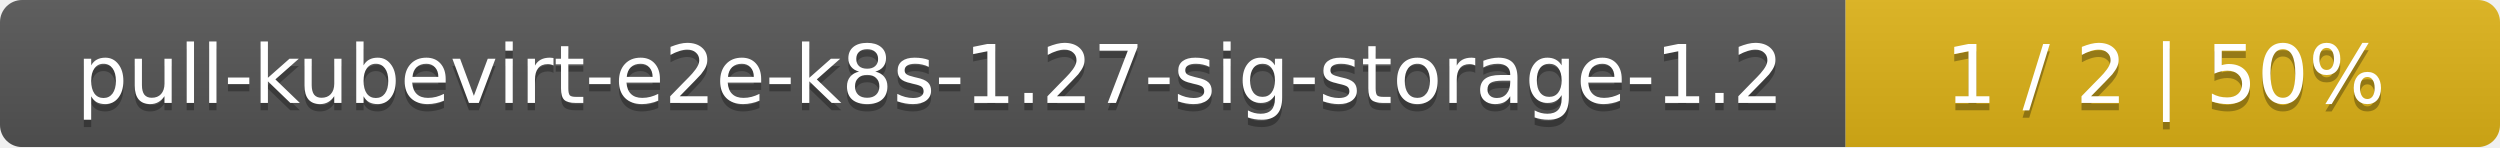
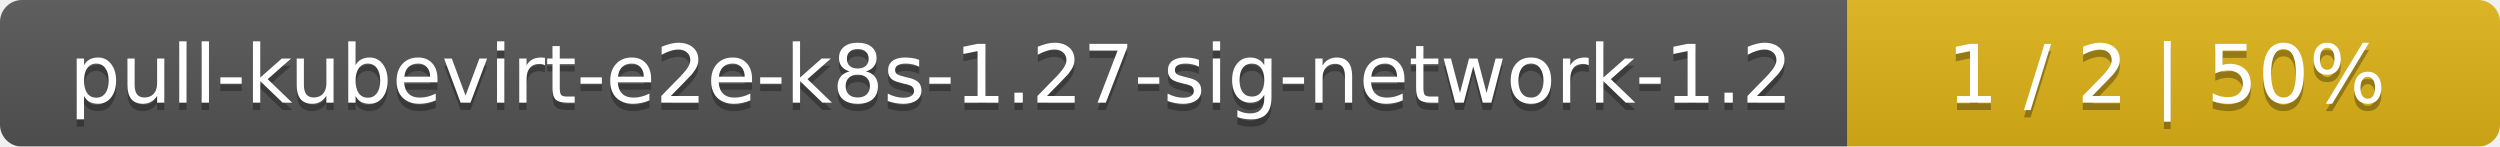
- <svg xmlns="http://www.w3.org/2000/svg" width="340" height="20">
+ <svg xmlns="http://www.w3.org/2000/svg" width="341" height="20">
  <linearGradient id="smooth" x2="0" y2="100%">
    <stop offset="0" stop-color="#bbb" stop-opacity=".1" />
    <stop offset="1" stop-opacity=".1" />
  </linearGradient>
  <mask id="round">
-     <rect width="340" height="20" rx="3" fill="#fff" />
+     <rect width="341" height="20" rx="3" fill="#fff" />
  </mask>
  <g mask="url(#round)">
-     <rect width="251" height="20" fill="#555" />
-     <rect x="251" width="89" height="20" fill="#dfb317" />
-     <rect width="340" height="20" fill="url(#smooth)" />
+     <rect width="252" height="20" fill="#555" />
+     <rect x="252" width="89" height="20" fill="#dfb317" />
+     <rect width="341" height="20" fill="url(#smooth)" />
  </g>
  <g fill="#fff" text-anchor="middle" font-family="DejaVu Sans,Verdana,Geneva,sans-serif" font-size="11">
-     <text x="126.5" y="15" fill="#010101" fill-opacity=".3">pull-kubevirt-e2e-k8s-1.27-sig-storage-1.2</text>
-     <text x="126.5" y="14">pull-kubevirt-e2e-k8s-1.27-sig-storage-1.2</text>
-     <text x="294.5" y="15" fill="#010101" fill-opacity=".3">1 / 2    |    50%</text>
-     <text x="294.5" y="14">1 / 2    |    50%</text>
+     <text x="127" y="15" fill="#010101" fill-opacity=".3">pull-kubevirt-e2e-k8s-1.27-sig-network-1.2</text>
+     <text x="127" y="14">pull-kubevirt-e2e-k8s-1.27-sig-network-1.2</text>
+     <text x="295.5" y="15" fill="#010101" fill-opacity=".3">1 / 2    |    50%</text>
+     <text x="295.5" y="14">1 / 2    |    50%</text>
  </g>
</svg>
